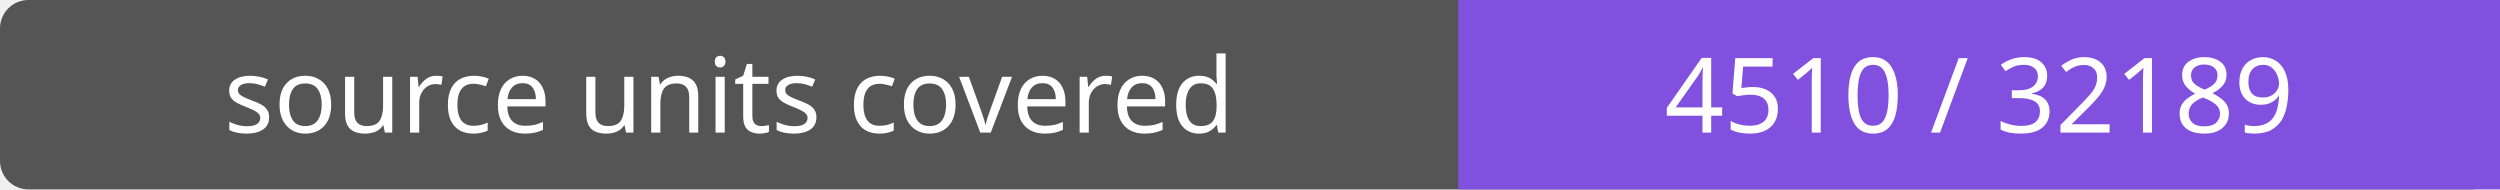
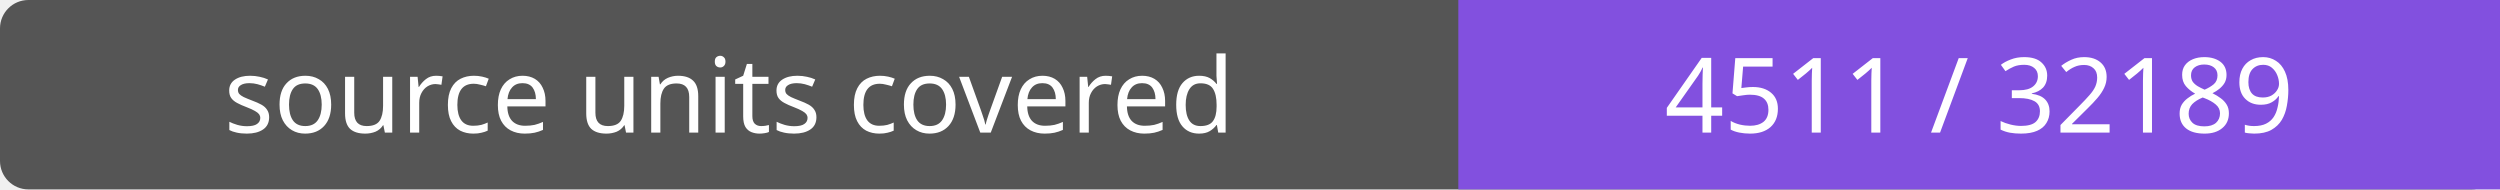
- <svg xmlns="http://www.w3.org/2000/svg" width="264" height="20" role="img" aria-label="source units covered: 4510 / 32189">
+ <svg xmlns="http://www.w3.org/2000/svg" width="264" height="20" role="img" aria-label="source units covered: 4511 / 32189">
  <rect width="264" height="20" rx="3" fill="#555" />
  <path fill="#8250df" d="M154 0h110v20H154z" />
  <g fill="#fff" text-anchor="middle" font-family="Verdana,sans-serif" font-size="11">
    <text x="77.0" y="14">source units covered</text>
-     <text x="209.0" y="14">4510 / 32189</text>
+     <text x="209.0" y="14">4511 / 32189</text>
  </g>
</svg>
